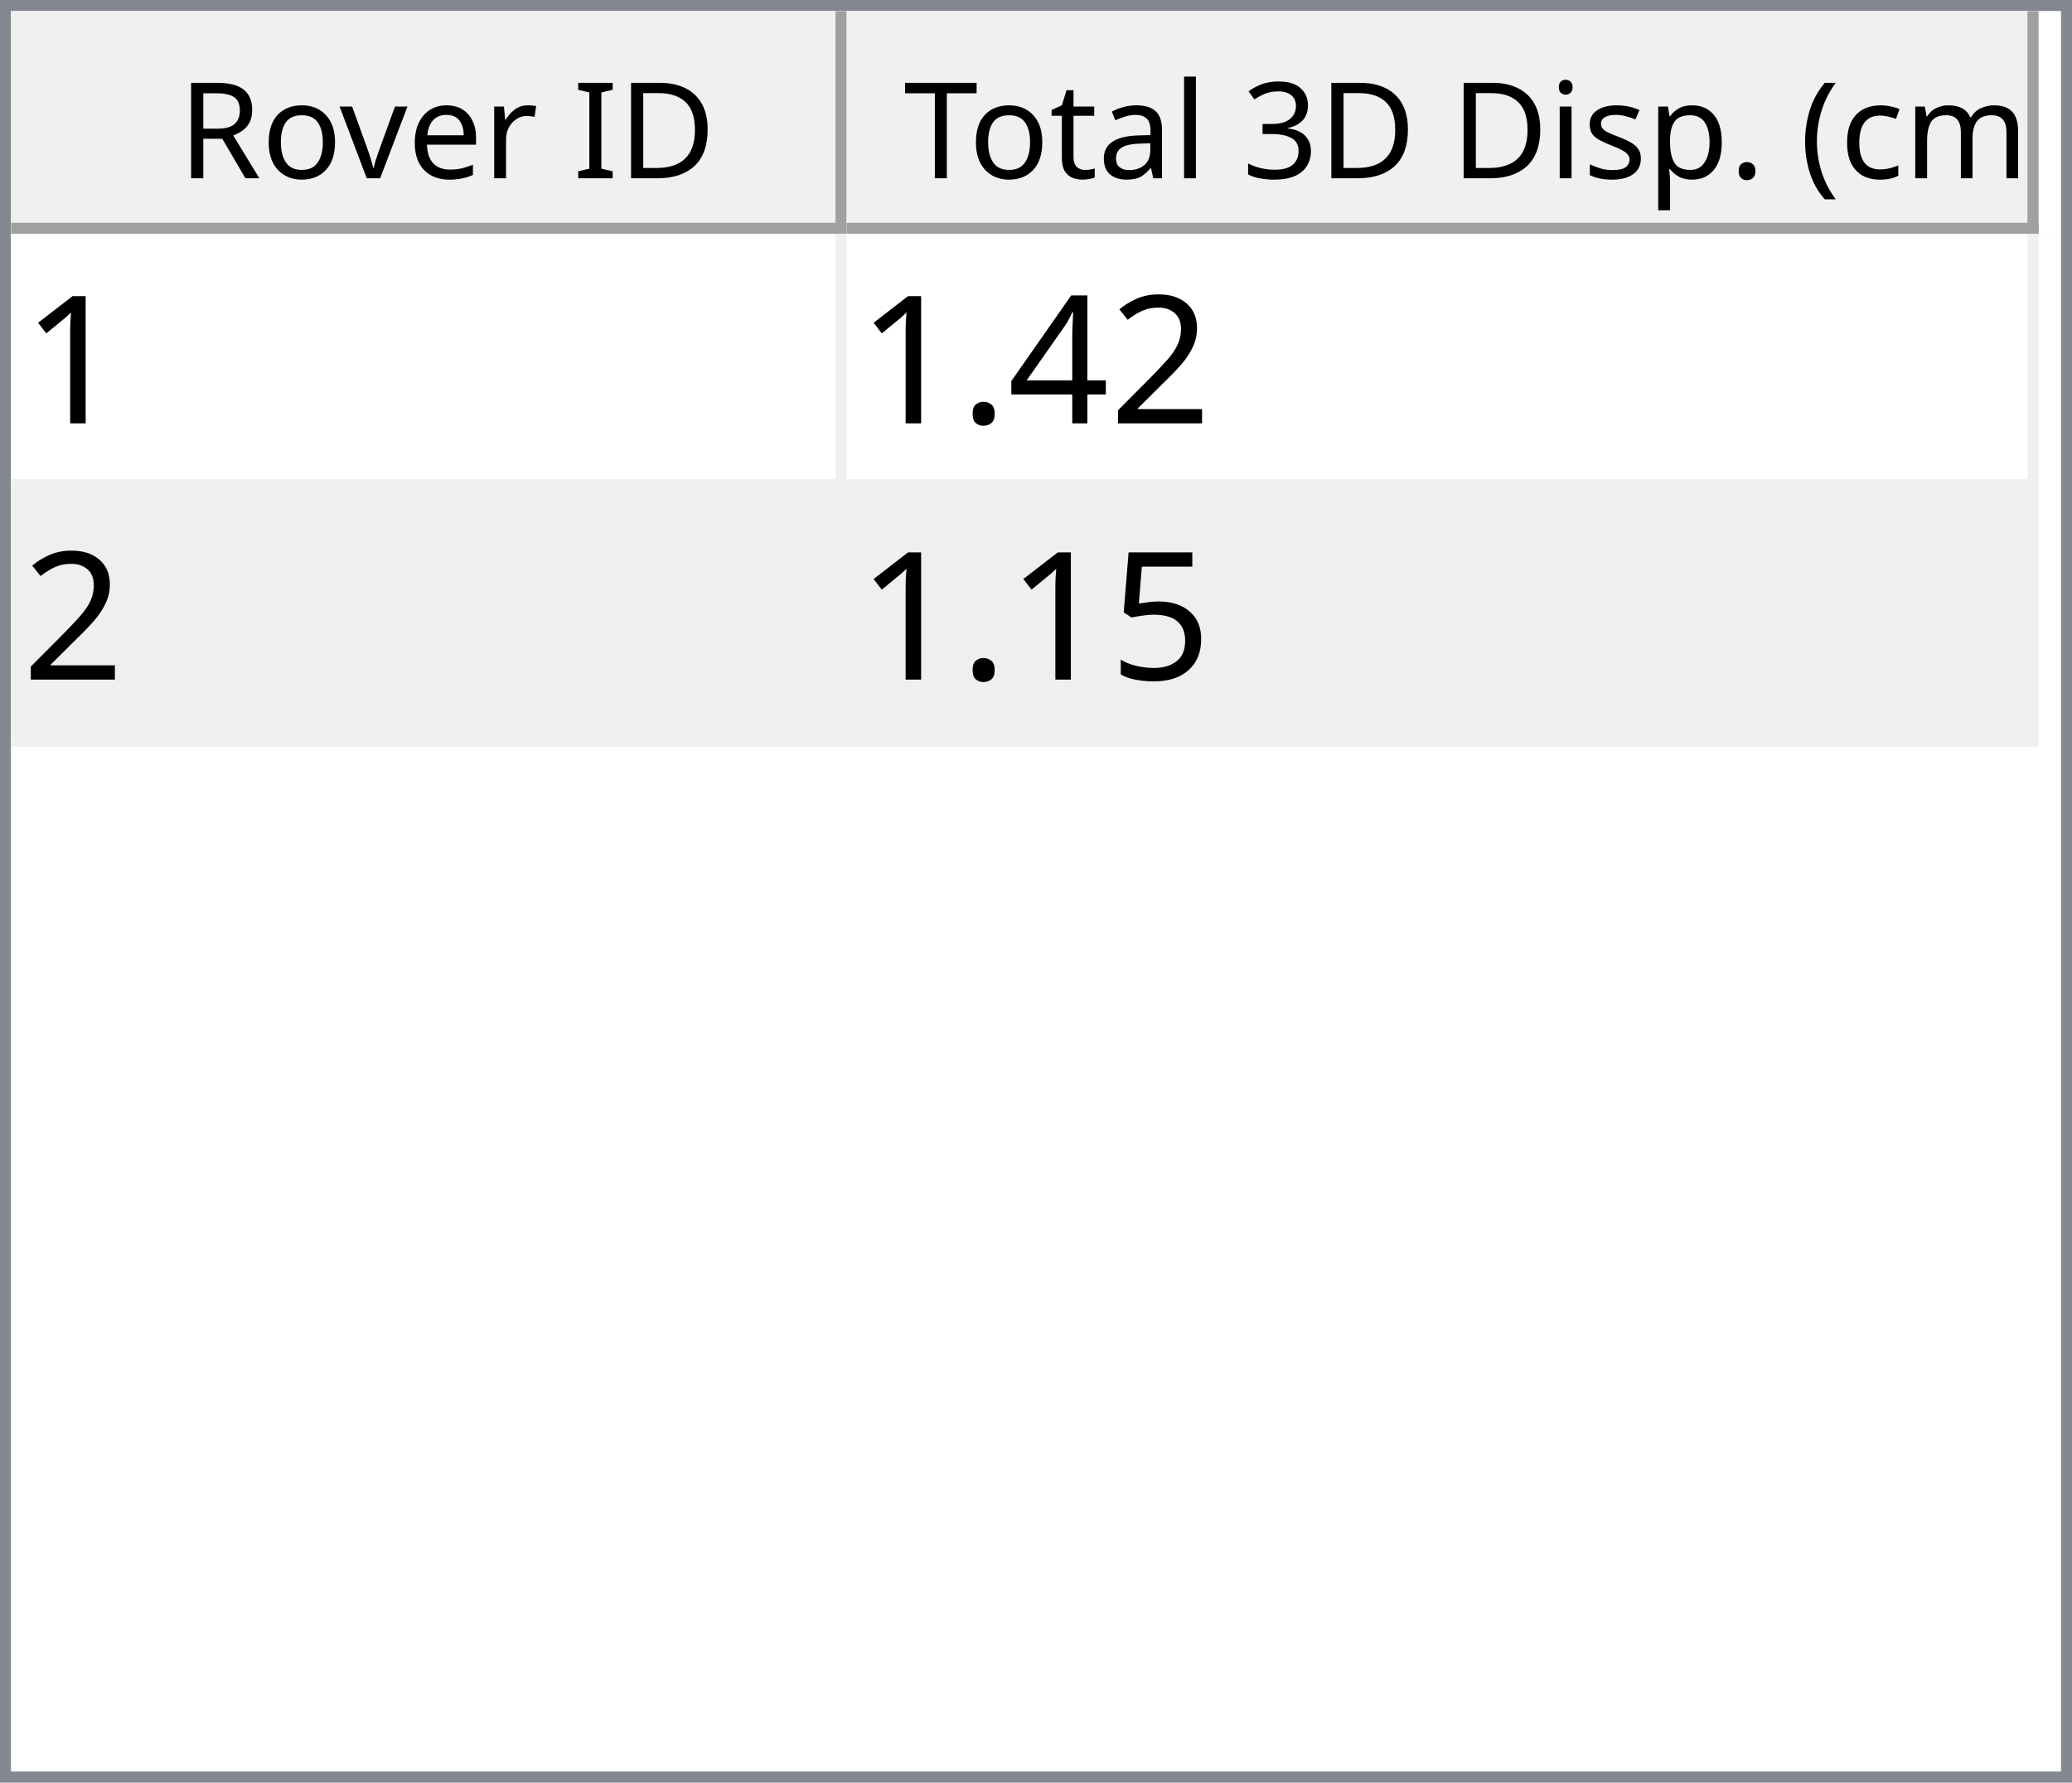
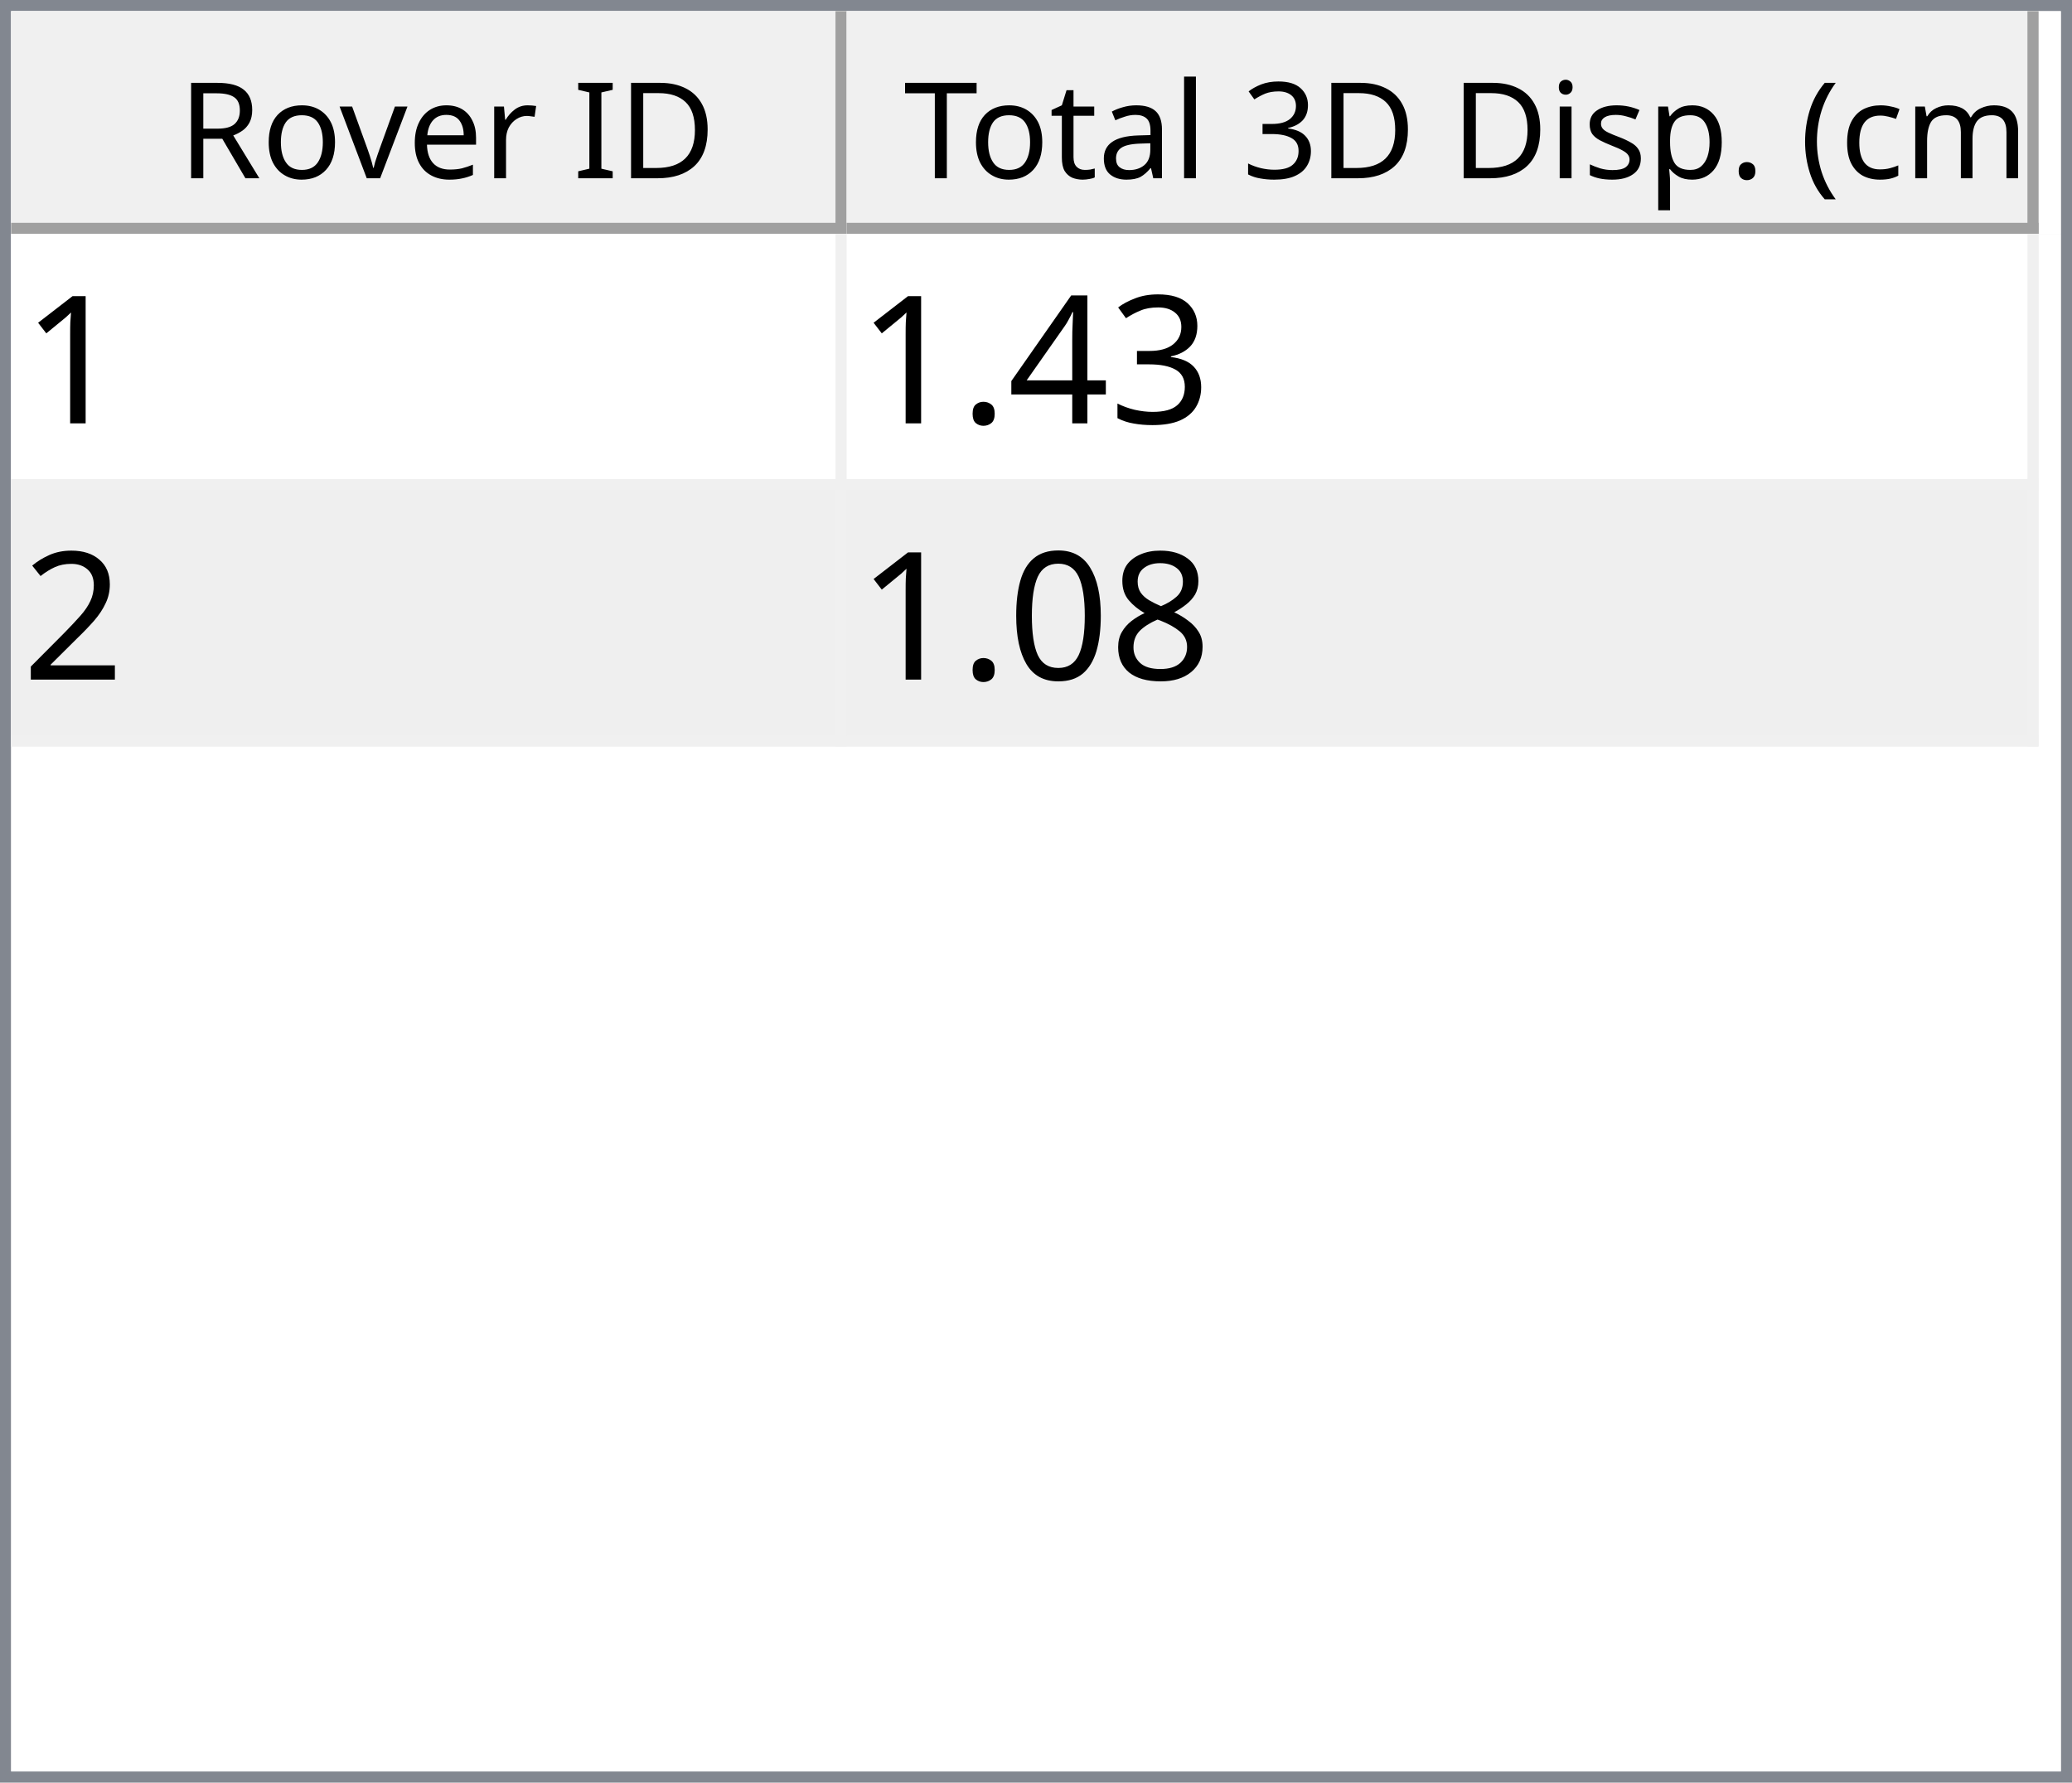
<svg xmlns="http://www.w3.org/2000/svg" style="fill-opacity:1; color-rendering:auto; color-interpolation:auto; text-rendering:auto; stroke:black; stroke-linecap:square; stroke-miterlimit:10; shape-rendering:auto; stroke-opacity:1; fill:black; stroke-dasharray:none; font-weight:normal; stroke-width:1; font-family:'Dialog'; font-style:normal; stroke-linejoin:miter; font-size:12px; stroke-dashoffset:0; image-rendering:auto;" width="186" height="160">
  <defs id="genericDefs" />
  <g>
    <defs id="defs1">
      <clipPath clipPathUnits="userSpaceOnUse" id="clipPath1">
        <path d="M0 0 L186 0 L186 160 L0 160 L0 0 Z" />
      </clipPath>
      <clipPath clipPathUnits="userSpaceOnUse" id="clipPath2">
        <path d="M0 0 L0 160 L186 160 L186 0 Z" />
      </clipPath>
      <clipPath clipPathUnits="userSpaceOnUse" id="clipPath3">
        <path d="M0 0 L0 20 L184 20 L184 0 Z" />
      </clipPath>
      <clipPath clipPathUnits="userSpaceOnUse" id="clipPath4">
        <path d="M0 0 L0 20 L75 20 L75 0 Z" />
      </clipPath>
      <clipPath clipPathUnits="userSpaceOnUse" id="clipPath5">
        <path d="M1 1 L1 19 L74 19 L74 1 Z" />
      </clipPath>
      <clipPath clipPathUnits="userSpaceOnUse" id="clipPath6">
        <path d="M0 0 L0 18 L73 18 L73 0 Z" />
      </clipPath>
      <clipPath clipPathUnits="userSpaceOnUse" id="clipPath7">
        <path d="M-0.5 -0.5 L-0.5 19.5 L74.5 19.5 L74.5 -0.5 Z" />
      </clipPath>
      <clipPath clipPathUnits="userSpaceOnUse" id="clipPath8">
        <path d="M0 0 L0 20 L107 20 L107 0 Z" />
      </clipPath>
      <clipPath clipPathUnits="userSpaceOnUse" id="clipPath9">
        <path d="M1 1 L1 19 L106 19 L106 1 Z" />
      </clipPath>
      <clipPath clipPathUnits="userSpaceOnUse" id="clipPath10">
        <path d="M0 0 L0 18 L105 18 L105 0 Z" />
      </clipPath>
      <clipPath clipPathUnits="userSpaceOnUse" id="clipPath11">
        <path d="M-0.5 -0.5 L-0.5 19.5 L106.5 19.5 L106.5 -0.5 Z" />
      </clipPath>
      <clipPath clipPathUnits="userSpaceOnUse" id="clipPath12">
        <path d="M0 0 L0 138 L184 138 L184 0 Z" />
      </clipPath>
      <clipPath clipPathUnits="userSpaceOnUse" id="clipPath13">
        <path d="M0 0 L0 46 L182 46 L182 0 Z" />
      </clipPath>
      <clipPath clipPathUnits="userSpaceOnUse" id="clipPath14">
        <path d="M-0.5 -0.5 L-0.5 45.5 L181.5 45.5 L181.5 -0.5 Z" />
      </clipPath>
      <clipPath clipPathUnits="userSpaceOnUse" id="clipPath15">
        <path d="M0 0 L0 22 L74 22 L74 0 Z" />
      </clipPath>
      <clipPath clipPathUnits="userSpaceOnUse" id="clipPath16">
        <path d="M0 0 L0 22 L106 22 L106 0 Z" />
      </clipPath>
      <font horiz-adv-x="64.551" id="font1">
        <font-face ascent="107.91" descent="25.098" units-per-em="100" style="font-style:normal; font-family:Segoe UI; font-weight:normal;" />
        <missing-glyph horiz-adv-x="64.551" d="M8.109 0 L8.109 68.266 L56.453 68.266 L56.453 0 L8.109 0 ZM15.328 7.234 L49.219 7.234 L49.219 61.031 L15.328 61.031 L15.328 7.234 Z" />
        <glyph unicode="D" horiz-adv-x="70.117" d="M9.188 0 L9.188 70.016 L28.516 70.016 Q65.531 70.016 65.531 35.891 Q65.531 19.672 55.25 9.836 Q44.969 0 27.734 0 L9.188 0 ZM17.391 62.594 L17.391 7.422 L27.828 7.422 Q41.609 7.422 49.273 14.797 Q56.938 22.172 56.938 35.688 Q56.938 62.594 28.328 62.594 L17.391 62.594 Z" />
        <glyph unicode="I" horiz-adv-x="26.611" d="M17.391 0 L9.188 0 L9.188 70.016 L17.391 70.016 L17.391 0 Z" />
        <glyph unicode=" " horiz-adv-x="27.393" d="" />
        <glyph unicode="r" horiz-adv-x="34.766" d="M34.188 41.891 Q32.078 43.5 28.125 43.5 Q23 43.5 19.555 38.672 Q16.109 33.844 16.109 25.484 L16.109 0 L8.109 0 L8.109 50 L16.109 50 L16.109 39.703 L16.312 39.703 Q18.016 44.969 21.531 47.922 Q25.047 50.875 29.391 50.875 Q32.516 50.875 34.188 50.203 L34.188 41.891 Z" />
        <glyph unicode="e" horiz-adv-x="52.295" d="M48.297 23 L12.984 23 Q13.188 14.656 17.484 10.109 Q21.781 5.562 29.297 5.562 Q37.75 5.562 44.828 11.141 L44.828 3.609 Q38.234 -1.172 27.391 -1.172 Q16.797 -1.172 10.742 5.641 Q4.688 12.453 4.688 24.812 Q4.688 36.469 11.305 43.82 Q17.922 51.172 27.734 51.172 Q37.547 51.172 42.922 44.828 Q48.297 38.484 48.297 27.203 L48.297 23 ZM40.094 29.781 Q40.047 36.719 36.75 40.578 Q33.453 44.438 27.594 44.438 Q21.922 44.438 17.969 40.383 Q14.016 36.328 13.094 29.781 L40.094 29.781 Z" />
        <glyph unicode="v" horiz-adv-x="47.9" d="M47.406 50 L27.484 0 L19.625 0 L0.688 50 L9.469 50 L22.172 13.672 Q23.578 9.672 23.922 6.688 L24.125 6.688 Q24.609 10.453 25.688 13.484 L38.969 50 L47.406 50 Z" />
        <glyph unicode="o" horiz-adv-x="58.594" d="M29 -1.172 Q17.922 -1.172 11.305 5.836 Q4.688 12.844 4.688 24.422 Q4.688 37.016 11.57 44.094 Q18.453 51.172 30.172 51.172 Q41.359 51.172 47.633 44.289 Q53.906 37.406 53.906 25.203 Q53.906 13.234 47.141 6.031 Q40.375 -1.172 29 -1.172 ZM29.594 44.438 Q21.875 44.438 17.383 39.188 Q12.891 33.938 12.891 24.703 Q12.891 15.828 17.43 10.695 Q21.969 5.562 29.594 5.562 Q37.359 5.562 41.531 10.594 Q45.703 15.625 45.703 24.906 Q45.703 34.281 41.531 39.359 Q37.359 44.438 29.594 44.438 Z" />
        <glyph unicode="R" horiz-adv-x="59.814" d="M59.375 0 L49.609 0 L37.891 19.625 Q36.281 22.359 34.766 24.289 Q33.25 26.219 31.664 27.438 Q30.078 28.656 28.25 29.219 Q26.422 29.781 24.125 29.781 L17.391 29.781 L17.391 0 L9.188 0 L9.188 70.016 L30.078 70.016 Q34.672 70.016 38.555 68.867 Q42.438 67.719 45.289 65.375 Q48.141 63.031 49.758 59.547 Q51.375 56.062 51.375 51.375 Q51.375 47.703 50.273 44.656 Q49.172 41.609 47.148 39.211 Q45.125 36.812 42.266 35.133 Q39.406 33.453 35.844 32.516 L35.844 32.328 Q37.594 31.547 38.891 30.547 Q40.188 29.547 41.359 28.18 Q42.531 26.812 43.68 25.078 Q44.828 23.344 46.234 21.047 L59.375 0 ZM17.391 62.594 L17.391 37.203 L28.516 37.203 Q31.594 37.203 34.203 38.133 Q36.812 39.062 38.719 40.797 Q40.625 42.531 41.703 45.047 Q42.781 47.562 42.781 50.688 Q42.781 56.297 39.141 59.445 Q35.5 62.594 28.609 62.594 L17.391 62.594 Z" />
        <glyph unicode=")" horiz-adv-x="30.176" d="M8.297 -15.922 L1.172 -15.922 Q16.406 2.344 16.406 26.812 Q16.406 51.469 1.078 70.016 L8.297 70.016 Q23.531 52.156 23.531 26.703 Q23.531 1.375 8.297 -15.922 Z" />
        <glyph unicode="m" horiz-adv-x="86.133" d="M79.109 0 L71.094 0 L71.094 28.719 Q71.094 37.016 68.531 40.727 Q65.969 44.438 59.906 44.438 Q54.781 44.438 51.195 39.75 Q47.609 35.062 47.609 28.516 L47.609 0 L39.594 0 L39.594 29.688 Q39.594 44.438 28.219 44.438 Q22.953 44.438 19.531 40.016 Q16.109 35.594 16.109 28.516 L16.109 0 L8.109 0 L8.109 50 L16.109 50 L16.109 42.094 L16.312 42.094 Q21.625 51.172 31.844 51.172 Q36.969 51.172 40.773 48.312 Q44.578 45.453 46 40.828 Q51.562 51.172 62.594 51.172 Q79.109 51.172 79.109 30.812 L79.109 0 Z" />
        <glyph unicode="c" horiz-adv-x="46.191" d="M42.188 2.297 Q36.422 -1.172 28.516 -1.172 Q17.828 -1.172 11.258 5.789 Q4.688 12.75 4.688 23.828 Q4.688 36.188 11.766 43.68 Q18.844 51.172 30.672 51.172 Q37.25 51.172 42.281 48.734 L42.281 40.531 Q36.719 44.438 30.375 44.438 Q22.703 44.438 17.797 38.945 Q12.891 33.453 12.891 24.516 Q12.891 15.719 17.508 10.641 Q22.125 5.562 29.891 5.562 Q36.422 5.562 42.188 9.906 L42.188 2.297 Z" />
        <glyph unicode="(" horiz-adv-x="30.176" d="M29.109 -15.922 L21.969 -15.922 Q6.844 1.375 6.844 26.703 Q6.844 52.156 21.969 70.016 L29.203 70.016 Q13.875 51.469 13.875 26.812 Q13.875 2.344 29.109 -15.922 Z" />
        <glyph unicode="." horiz-adv-x="21.68" d="M10.891 -1.078 Q8.641 -1.078 7.055 0.539 Q5.469 2.156 5.469 4.391 Q5.469 6.641 7.055 8.273 Q8.641 9.906 10.891 9.906 Q13.188 9.906 14.797 8.273 Q16.406 6.641 16.406 4.391 Q16.406 2.156 14.797 0.539 Q13.188 -1.078 10.891 -1.078 Z" />
        <glyph unicode="p" horiz-adv-x="58.789" d="M16.312 7.234 L16.109 7.234 L16.109 -23 L8.109 -23 L8.109 50 L16.109 50 L16.109 41.219 L16.312 41.219 Q22.219 51.172 33.594 51.172 Q43.266 51.172 48.688 44.461 Q54.109 37.75 54.109 26.469 Q54.109 13.922 48 6.375 Q41.891 -1.172 31.297 -1.172 Q21.578 -1.172 16.312 7.234 ZM16.109 27.391 L16.109 20.406 Q16.109 14.203 20.141 9.883 Q24.172 5.562 30.375 5.562 Q37.641 5.562 41.773 11.133 Q45.906 16.703 45.906 26.609 Q45.906 34.969 42.047 39.703 Q38.188 44.438 31.594 44.438 Q24.609 44.438 20.359 39.578 Q16.109 34.719 16.109 27.391 Z" />
        <glyph unicode="s" horiz-adv-x="42.432" d="M5.078 1.812 L5.078 10.406 Q11.625 5.562 19.484 5.562 Q30.031 5.562 30.031 12.594 Q30.031 14.594 29.125 15.992 Q28.219 17.391 26.68 18.461 Q25.141 19.531 23.07 20.383 Q21 21.234 18.609 22.172 Q15.281 23.484 12.766 24.828 Q10.25 26.172 8.57 27.859 Q6.891 29.547 6.031 31.695 Q5.172 33.844 5.172 36.719 Q5.172 40.234 6.789 42.945 Q8.406 45.656 11.086 47.484 Q13.766 49.312 17.211 50.242 Q20.656 51.172 24.312 51.172 Q30.812 51.172 35.938 48.922 L35.938 40.828 Q30.422 44.438 23.25 44.438 Q21 44.438 19.195 43.922 Q17.391 43.406 16.094 42.477 Q14.797 41.547 14.086 40.258 Q13.375 38.969 13.375 37.406 Q13.375 35.453 14.086 34.133 Q14.797 32.812 16.164 31.789 Q17.531 30.766 19.484 29.938 Q21.438 29.109 23.922 28.125 Q27.25 26.859 29.883 25.516 Q32.516 24.172 34.375 22.484 Q36.234 20.797 37.234 18.602 Q38.234 16.406 38.234 13.375 Q38.234 9.672 36.602 6.938 Q34.969 4.203 32.234 2.398 Q29.5 0.594 25.93 -0.289 Q22.359 -1.172 18.453 -1.172 Q10.75 -1.172 5.078 1.812 Z" />
        <glyph unicode="i" horiz-adv-x="24.219" d="M12.203 62.703 Q10.062 62.703 8.547 64.164 Q7.031 65.625 7.031 67.875 Q7.031 70.125 8.547 71.609 Q10.062 73.094 12.203 73.094 Q14.406 73.094 15.945 71.609 Q17.484 70.125 17.484 67.875 Q17.484 65.719 15.945 64.211 Q14.406 62.703 12.203 62.703 ZM16.109 0 L8.109 0 L8.109 50 L16.109 50 L16.109 0 Z" />
        <glyph unicode="3" horiz-adv-x="53.906" d="M46.531 19.828 Q46.531 15.094 44.75 11.211 Q42.969 7.328 39.719 4.57 Q36.469 1.812 31.93 0.297 Q27.391 -1.219 21.922 -1.219 Q11.922 -1.219 6 2.594 L6 11.188 Q13.094 5.609 22.219 5.609 Q25.875 5.609 28.828 6.539 Q31.781 7.469 33.906 9.227 Q36.031 10.984 37.18 13.477 Q38.328 15.969 38.328 19.094 Q38.328 32.812 18.797 32.812 L12.984 32.812 L12.984 39.594 L18.5 39.594 Q35.797 39.594 35.797 52.484 Q35.797 64.406 22.609 64.406 Q15.188 64.406 8.688 59.422 L8.688 67.188 Q15.375 71.188 24.609 71.188 Q29 71.188 32.57 69.969 Q36.141 68.75 38.68 66.555 Q41.219 64.359 42.609 61.281 Q44 58.203 44 54.5 Q44 40.672 30.031 36.719 L30.031 36.531 Q33.594 36.141 36.625 34.797 Q39.656 33.453 41.852 31.305 Q44.047 29.156 45.289 26.25 Q46.531 23.344 46.531 19.828 Z" />
        <glyph unicode="l" horiz-adv-x="24.219" d="M16.109 0 L8.109 0 L8.109 74.031 L16.109 74.031 L16.109 0 Z" />
        <glyph unicode="a" horiz-adv-x="50.879" d="M43.891 0 L35.891 0 L35.891 7.812 L35.688 7.812 Q30.469 -1.172 20.312 -1.172 Q12.844 -1.172 8.617 2.781 Q4.391 6.734 4.391 13.281 Q4.391 27.297 20.906 29.594 L35.891 31.688 Q35.891 44.438 25.594 44.438 Q16.547 44.438 9.281 38.281 L9.281 46.484 Q16.656 51.172 26.266 51.172 Q43.891 51.172 43.891 32.516 L43.891 0 ZM35.891 25.297 L23.828 23.641 Q18.266 22.859 15.43 20.875 Q12.594 18.891 12.594 13.875 Q12.594 10.203 15.211 7.883 Q17.828 5.562 22.172 5.562 Q28.125 5.562 32.008 9.742 Q35.891 13.922 35.891 20.312 L35.891 25.297 Z" />
        <glyph unicode="t" horiz-adv-x="33.887" d="M31.297 0.484 Q28.469 -1.078 23.828 -1.078 Q10.688 -1.078 10.688 13.578 L10.688 43.172 L2.094 43.172 L2.094 50 L10.688 50 L10.688 62.203 L18.703 64.797 L18.703 50 L31.297 50 L31.297 43.172 L18.703 43.172 L18.703 14.984 Q18.703 9.969 20.414 7.82 Q22.125 5.672 26.078 5.672 Q29.109 5.672 31.297 7.328 L31.297 0.484 Z" />
        <glyph unicode="T" horiz-adv-x="52.393" d="M50.594 62.594 L30.375 62.594 L30.375 0 L22.172 0 L22.172 62.594 L2 62.594 L2 70.016 L50.594 70.016 L50.594 62.594 Z" />
      </font>
      <font horiz-adv-x="75.0" id="font2">
        <font-face ascent="100.537" descent="21.973" units-per-em="100" style="font-style:normal; font-family:sans-serif; font-weight:normal;" />
        <missing-glyph horiz-adv-x="75.0" d="M12.5 0 L12.5 62.5 L62.5 62.5 L62.5 0 L12.5 0 ZM14.062 1.562 L60.938 1.562 L60.938 60.938 L14.062 60.938 L14.062 1.562 Z" />
        <glyph unicode="1" horiz-adv-x="55.615" d="M37.25 0 L28.469 0 L28.469 56 Q25.297 52.984 20.141 49.953 Q14.984 46.922 10.891 45.406 L10.891 53.906 Q18.266 57.375 23.781 62.305 Q29.297 67.234 31.594 71.875 L37.25 71.875 L37.25 0 Z" />
-         <glyph unicode="2" horiz-adv-x="55.615" d="M50.344 8.453 L50.344 0 L3.031 0 Q2.938 3.172 4.047 6.109 Q5.859 10.938 9.836 15.625 Q13.812 20.312 21.344 26.469 Q33.016 36.031 37.117 41.625 Q41.219 47.219 41.219 52.203 Q41.219 57.422 37.477 61.008 Q33.734 64.594 27.734 64.594 Q21.391 64.594 17.578 60.789 Q13.766 56.984 13.719 50.25 L4.688 51.172 Q5.609 61.281 11.664 66.578 Q17.719 71.875 27.938 71.875 Q38.234 71.875 44.242 66.164 Q50.25 60.453 50.25 52 Q50.25 47.703 48.492 43.555 Q46.734 39.406 42.656 34.812 Q38.578 30.219 29.109 22.219 Q21.188 15.578 18.945 13.211 Q16.703 10.844 15.234 8.453 L50.344 8.453 Z" />
+         <glyph unicode="3" horiz-adv-x="55.615" d="M4.203 18.891 L12.984 20.062 Q14.5 12.594 18.141 9.297 Q21.781 6 27 6 Q33.203 6 37.477 10.297 Q41.75 14.594 41.75 20.953 Q41.75 27 37.797 30.93 Q33.844 34.859 27.734 34.859 Q25.25 34.859 21.531 33.891 L22.516 41.609 Q23.391 41.5 23.922 41.5 Q29.547 41.5 34.039 44.43 Q38.531 47.359 38.531 53.469 Q38.531 58.297 35.258 61.477 Q31.984 64.656 26.812 64.656 Q21.688 64.656 18.266 61.43 Q14.844 58.203 13.875 51.766 L5.078 53.328 Q6.688 62.156 12.398 67.016 Q18.109 71.875 26.609 71.875 Q32.469 71.875 37.398 69.359 Q42.328 66.844 44.945 62.5 Q47.562 58.156 47.562 53.266 Q47.562 48.641 45.07 44.828 Q42.578 41.016 37.703 38.766 Q44.047 37.312 47.562 32.695 Q51.078 28.078 51.078 21.141 Q51.078 11.766 44.242 5.25 Q37.406 -1.266 26.953 -1.266 Q17.531 -1.266 11.305 4.352 Q5.078 9.969 4.203 18.891 Z" />
        <glyph unicode="4" horiz-adv-x="55.615" d="M32.328 0 L32.328 17.141 L1.266 17.141 L1.266 25.203 L33.938 71.578 L41.109 71.578 L41.109 25.203 L50.781 25.203 L50.781 17.141 L41.109 17.141 L41.109 0 L32.328 0 ZM32.328 25.203 L32.328 57.469 L9.906 25.203 L32.328 25.203 Z" />
        <glyph unicode="." horiz-adv-x="27.783" d="M9.078 0 L9.078 10.016 L19.094 10.016 L19.094 0 L9.078 0 Z" />
-         <glyph unicode="5" horiz-adv-x="55.615" d="M4.156 18.75 L13.375 19.531 Q14.406 12.797 18.141 9.398 Q21.875 6 27.156 6 Q33.5 6 37.891 10.789 Q42.281 15.578 42.281 23.484 Q42.281 31 38.062 35.352 Q33.844 39.703 27 39.703 Q22.75 39.703 19.336 37.773 Q15.922 35.844 13.969 32.766 L5.719 33.844 L12.641 70.609 L48.25 70.609 L48.25 62.203 L19.672 62.203 L15.828 42.969 Q22.266 47.469 29.344 47.469 Q38.719 47.469 45.164 40.969 Q51.609 34.469 51.609 24.266 Q51.609 14.547 45.953 7.469 Q39.062 -1.219 27.156 -1.219 Q17.391 -1.219 11.211 4.25 Q5.031 9.719 4.156 18.75 Z" />
+         <glyph unicode="2" horiz-adv-x="55.615" d="M50.344 8.453 L50.344 0 L3.031 0 Q2.938 3.172 4.047 6.109 Q5.859 10.938 9.836 15.625 Q13.812 20.312 21.344 26.469 Q33.016 36.031 37.117 41.625 Q41.219 47.219 41.219 52.203 Q41.219 57.422 37.477 61.008 Q33.734 64.594 27.734 64.594 Q21.391 64.594 17.578 60.789 Q13.766 56.984 13.719 50.25 L4.688 51.172 Q5.609 61.281 11.664 66.578 Q17.719 71.875 27.938 71.875 Q38.234 71.875 44.242 66.164 Q50.25 60.453 50.25 52 Q50.25 47.703 48.492 43.555 Q46.734 39.406 42.656 34.812 Q38.578 30.219 29.109 22.219 Q21.188 15.578 18.945 13.211 Q16.703 10.844 15.234 8.453 L50.344 8.453 Z" />
+         <glyph unicode="8" horiz-adv-x="55.615" d="M17.672 38.812 Q12.203 40.828 9.57 44.539 Q6.938 48.25 6.938 53.422 Q6.938 61.234 12.555 66.555 Q18.172 71.875 27.484 71.875 Q36.859 71.875 42.578 66.43 Q48.297 60.984 48.297 53.172 Q48.297 48.188 45.68 44.508 Q43.062 40.828 37.75 38.812 Q44.344 36.672 47.781 31.883 Q51.219 27.094 51.219 20.453 Q51.219 11.281 44.727 5.031 Q38.234 -1.219 27.641 -1.219 Q17.047 -1.219 10.547 5.055 Q4.047 11.328 4.047 20.703 Q4.047 27.688 7.594 32.398 Q11.141 37.109 17.672 38.812 ZM15.922 53.719 Q15.922 48.641 19.195 45.414 Q22.469 42.188 27.688 42.188 Q32.766 42.188 36.016 45.383 Q39.266 48.578 39.266 53.219 Q39.266 58.062 35.914 61.359 Q32.562 64.656 27.594 64.656 Q22.562 64.656 19.242 61.43 Q15.922 58.203 15.922 53.719 ZM13.094 20.656 Q13.094 16.891 14.875 13.375 Q16.656 9.859 20.172 7.93 Q23.688 6 27.734 6 Q34.031 6 38.133 10.055 Q42.234 14.109 42.234 20.359 Q42.234 26.703 38.016 30.859 Q33.797 35.016 27.438 35.016 Q21.234 35.016 17.164 30.914 Q13.094 26.812 13.094 20.656 Z" />
+         <glyph unicode="0" horiz-adv-x="55.615" d="M4.156 35.297 Q4.156 48 6.766 55.742 Q9.375 63.484 14.523 67.68 Q19.672 71.875 27.484 71.875 Q33.25 71.875 37.594 69.555 Q41.938 67.234 44.773 62.867 Q47.609 58.5 49.219 52.227 Q50.828 45.953 50.828 35.297 Q50.828 22.703 48.242 14.969 Q45.656 7.234 40.508 3.008 Q35.359 -1.219 27.484 -1.219 Q17.141 -1.219 11.234 6.203 Q4.156 15.141 4.156 35.297 ZM13.188 35.297 Q13.188 17.672 17.312 11.836 Q21.438 6 27.484 6 Q33.547 6 37.672 11.859 Q41.797 17.719 41.797 35.297 Q41.797 52.984 37.672 58.789 Q33.547 64.594 27.391 64.594 Q21.344 64.594 17.719 59.469 Q13.188 52.938 13.188 35.297 Z" />
      </font>
    </defs>
    <g style="fill:white; stroke:white;">
      <rect x="0" y="0" width="186" style="clip-path:url(#clipPath1); stroke:none;" height="160" />
    </g>
    <g style="fill:white; text-rendering:optimizeSpeed; color-rendering:optimizeSpeed; image-rendering:optimizeSpeed; shape-rendering:crispEdges; stroke:white; color-interpolation:sRGB;">
      <rect x="0" width="186" height="160" y="0" style="stroke:none;" />
      <path style="stroke:none;" d="M0 160 L186 160 L186 0 L0 0 Z" />
    </g>
    <g style="fill:rgb(240,240,240); font-family:'Segoe UI'; stroke:rgb(240,240,240);">
      <rect x="0" y="0" width="186" style="clip-path:url(#clipPath2); stroke:none;" height="160" />
    </g>
    <g style="fill:rgb(130,135,144); font-family:'Segoe UI'; stroke:rgb(130,135,144);">
      <path d="M0 0 L186 0 L186 160 L0 160 L0 0 ZM1 1 L185 1 L185 159 L1 159 L1 1 Z" style="fill-rule:evenodd; clip-path:url(#clipPath2); stroke:none;" />
    </g>
    <g style="fill:white; font-family:'Segoe UI'; stroke:white;" transform="translate(1,1)">
      <rect x="0" y="0" width="184" style="clip-path:url(#clipPath3); stroke:none;" height="20" />
    </g>
    <g style="fill:rgb(240,240,240); font-family:'Segoe UI'; stroke:rgb(240,240,240);" transform="translate(1,1)">
      <rect x="0" y="0" width="75" style="clip-path:url(#clipPath4); stroke:none;" height="20" />
    </g>
    <g style="font-family:'Segoe UI';" transform="translate(2,2)">
      <text x="14" xml:space="preserve" y="14" style="clip-path:url(#clipPath6); stroke:none;">Rover ID</text>
    </g>
    <g style="fill:rgb(160,160,160); font-family:'Segoe UI'; stroke:rgb(160,160,160); stroke-linejoin:bevel;" transform="translate(1.5,1.5)">
      <line x1="74" x2="74" y1="0" style="fill:none; clip-path:url(#clipPath7);" y2="19" />
    </g>
    <g style="fill:rgb(160,160,160); font-family:'Segoe UI'; stroke:rgb(160,160,160); stroke-linejoin:bevel;" transform="matrix(1,0,0,1,1,1) translate(0.5,0.5)">
      <line x1="0" x2="74" y1="19" style="fill:none; clip-path:url(#clipPath7);" y2="19" />
    </g>
    <g style="fill:rgb(240,240,240); font-family:'Segoe UI'; stroke:rgb(240,240,240);" transform="translate(76,1)">
      <rect x="0" y="0" width="107" style="clip-path:url(#clipPath8); stroke:none;" height="20" />
    </g>
    <g style="font-family:'Segoe UI';" transform="translate(77,2)">
      <text x="1" xml:space="preserve" y="14" style="clip-path:url(#clipPath10); stroke:none;"> Total 3D Disp. (cm)</text>
    </g>
    <g style="fill:rgb(160,160,160); font-family:'Segoe UI'; stroke:rgb(160,160,160); stroke-linejoin:bevel;" transform="translate(76.5,1.5)">
      <line x1="106" x2="106" y1="0" style="fill:none; clip-path:url(#clipPath11);" y2="19" />
    </g>
    <g style="fill:rgb(160,160,160); font-family:'Segoe UI'; stroke:rgb(160,160,160); stroke-linejoin:bevel;" transform="matrix(1,0,0,1,76,1) translate(0.5,0.5)">
      <line x1="0" x2="106" y1="19" style="fill:none; clip-path:url(#clipPath11);" y2="19" />
    </g>
    <g style="fill:white; font-family:'Segoe UI'; stroke:white;" transform="translate(1,21)">
      <rect x="0" y="0" width="184" style="clip-path:url(#clipPath12); stroke:none;" height="138" />
    </g>
    <g style="fill:rgb(240,240,240); font-size:16px; font-family:sans-serif; stroke:rgb(240,240,240);" transform="translate(1,21)">
      <rect x="0" y="0" width="182" style="clip-path:url(#clipPath13); stroke:none;" height="46" />
      <line transform="translate(0.5,0.5)" x1="0" x2="181" y1="22" style="clip-path:url(#clipPath14); fill:none; stroke-linejoin:bevel;" y2="22" />
    </g>
    <g transform="matrix(1,0,0,1,1,21) translate(0.5,0.5)" style="fill:rgb(240,240,240); font-size:16px; font-family:sans-serif; stroke:rgb(240,240,240); stroke-linejoin:bevel;">
      <line x1="0" x2="181" y1="45" style="fill:none; clip-path:url(#clipPath14);" y2="45" />
    </g>
    <g transform="matrix(1,0,0,1,1,21) translate(0.5,0.5)" style="fill:rgb(240,240,240); font-size:16px; font-family:sans-serif; stroke:rgb(240,240,240); stroke-linejoin:bevel;">
      <line x1="74" x2="74" y1="0" style="fill:none; clip-path:url(#clipPath14);" y2="45" />
    </g>
    <g transform="matrix(1,0,0,1,1,21) translate(0.5,0.5)" style="fill:rgb(240,240,240); font-size:16px; font-family:sans-serif; stroke:rgb(240,240,240); stroke-linejoin:bevel;">
      <line x1="181" x2="181" y1="0" style="fill:none; clip-path:url(#clipPath14);" y2="45" />
    </g>
    <g style="fill:white; font-size:16px; font-family:sans-serif; stroke:white;" transform="matrix(1,0,0,1,1,21)">
      <rect x="0" y="0" width="74" style="clip-path:url(#clipPath15); stroke:none;" height="22" />
      <text x="1" y="17" style="fill:black; clip-path:url(#clipPath15); stroke:none;" xml:space="preserve">1</text>
    </g>
    <g style="fill:white; font-size:16px; font-family:sans-serif; stroke:white;" transform="matrix(1,0,0,1,1,21) translate(75,0)">
      <rect x="0" y="0" width="106" style="clip-path:url(#clipPath16); stroke:none;" height="22" />
-       <text x="1" y="17" style="fill:black; clip-path:url(#clipPath16); stroke:none;" xml:space="preserve">1.42</text>
+       <text x="1" y="17" style="fill:black; clip-path:url(#clipPath16); stroke:none;" xml:space="preserve">1.43</text>
    </g>
    <g style="fill:rgb(239,239,239); font-size:16px; font-family:sans-serif; stroke:rgb(239,239,239);" transform="matrix(1,0,0,1,1,21) translate(0,23)">
      <rect x="0" y="0" width="74" style="clip-path:url(#clipPath15); stroke:none;" height="22" />
      <text x="1" y="17" style="fill:black; clip-path:url(#clipPath15); stroke:none;" xml:space="preserve">2</text>
    </g>
    <g style="fill:rgb(239,239,239); font-size:16px; font-family:sans-serif; stroke:rgb(239,239,239);" transform="matrix(1,0,0,1,1,21) translate(75,23)">
      <rect x="0" y="0" width="106" style="clip-path:url(#clipPath16); stroke:none;" height="22" />
-       <text x="1" y="17" style="fill:black; clip-path:url(#clipPath16); stroke:none;" xml:space="preserve">1.15</text>
+       <text x="1" y="17" style="fill:black; clip-path:url(#clipPath16); stroke:none;" xml:space="preserve">1.08</text>
    </g>
  </g>
</svg>
